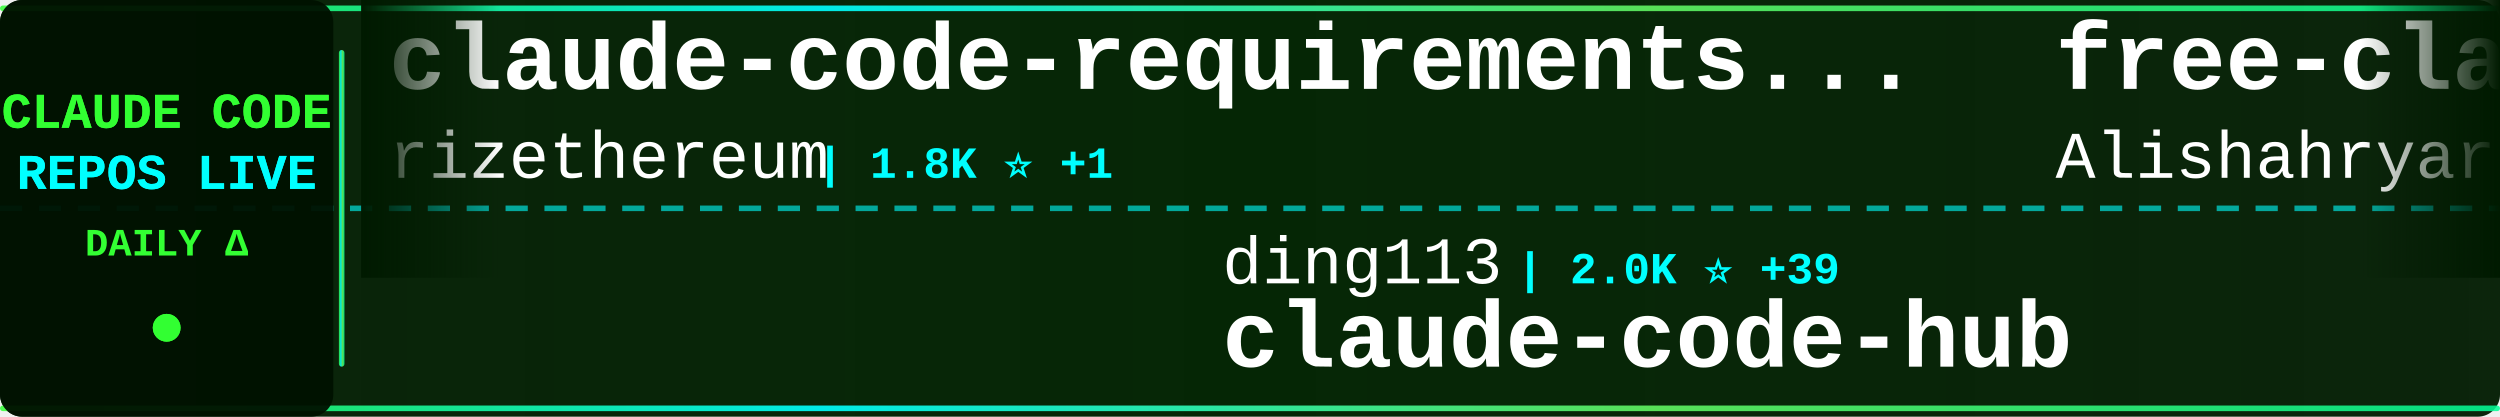
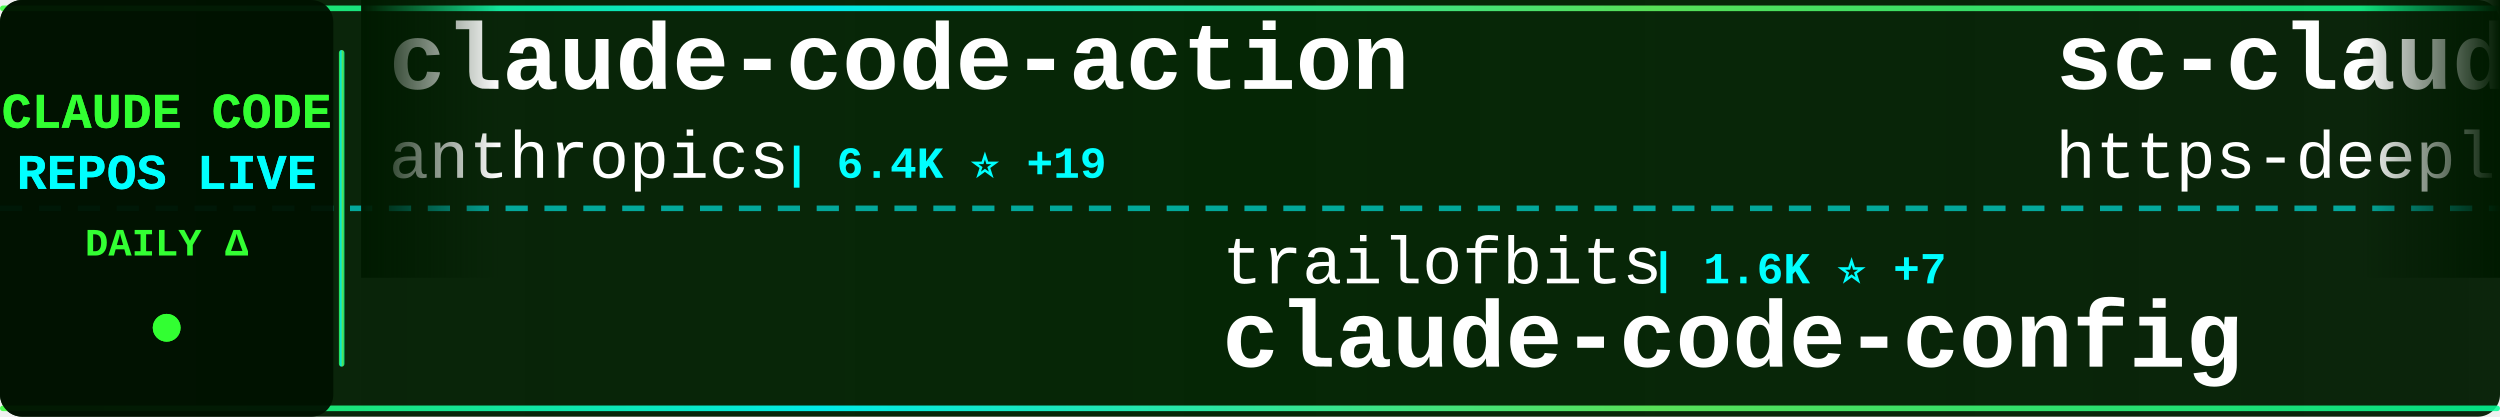
<svg xmlns="http://www.w3.org/2000/svg" width="900" height="150">
  <defs>
    <linearGradient id="tickerBg" x1="0%" y1="0%" x2="100%" y2="0%">
      <stop offset="0%" style="stop-color:#001a00;stop-opacity:0.95" />
      <stop offset="50%" style="stop-color:#002200;stop-opacity:0.98" />
      <stop offset="100%" style="stop-color:#001a00;stop-opacity:0.95" />
    </linearGradient>
    <linearGradient id="borderGrad" x1="0%" y1="0%" x2="100%" y2="0%">
      <stop offset="0%" style="stop-color:#33ff33;stop-opacity:0.85">
        <animate attributeName="stop-opacity" values="0.85;1;0.85" dur="2s" repeatCount="indefinite" />
      </stop>
      <stop offset="33%" style="stop-color:#00ffff;stop-opacity:0.9">
        <animate attributeName="stop-opacity" values="0.9;1;0.9" dur="2.2s" repeatCount="indefinite" />
      </stop>
      <stop offset="66%" style="stop-color:#66ff66;stop-opacity:0.85">
        <animate attributeName="stop-opacity" values="0.85;1;0.85" dur="1.8s" repeatCount="indefinite" />
      </stop>
      <stop offset="100%" style="stop-color:#00ff99;stop-opacity:0.85">
        <animate attributeName="stop-opacity" values="0.85;1;0.85" dur="2s" repeatCount="indefinite" />
      </stop>
    </linearGradient>
    <filter id="textGlow">
      <feGaussianBlur stdDeviation="0.1" result="coloredBlur" />
      <feMerge>
        <feMergeNode in="coloredBlur" />
        <feMergeNode in="SourceGraphic" />
      </feMerge>
    </filter>
    <filter id="metricGlow">
      <feGaussianBlur stdDeviation="0.2" result="coloredBlur" />
      <feMerge>
        <feMergeNode in="coloredBlur" />
        <feMergeNode in="SourceGraphic" />
      </feMerge>
    </filter>
    <linearGradient id="leftFade" x1="0%" y1="0%" x2="100%" y2="0%">
      <stop offset="0%" style="stop-color:#001a00;stop-opacity:1" />
      <stop offset="100%" style="stop-color:#001a00;stop-opacity:0" />
    </linearGradient>
    <linearGradient id="rightFade" x1="0%" y1="0%" x2="100%" y2="0%">
      <stop offset="0%" style="stop-color:#001a00;stop-opacity:0" />
      <stop offset="100%" style="stop-color:#001a00;stop-opacity:1" />
    </linearGradient>
  </defs>
  <rect width="900" height="150" fill="url(#tickerBg)" rx="8" />
  <rect x="0" y="2" width="900" height="2" fill="url(#borderGrad)" rx="1" />
  <rect x="0" y="146" width="900" height="2" fill="url(#borderGrad)" rx="1" />
  <line x1="0" y1="75" x2="900" y2="75" stroke="#00ffff" stroke-width="2" stroke-dasharray="8 6" opacity="0.6" />
  <rect x="0" y="0" width="120" height="150" fill="#001100" opacity="0.95" rx="8" />
  <text x="60" y="46" font-family="'Courier New', monospace" font-size="18" font-weight="bold" fill="#33ff33" text-anchor="middle" filter="url(#textGlow)">
    CLAUDE CODE
  </text>
  <text x="60" y="68" font-family="'Courier New', monospace" font-size="18" font-weight="bold" fill="#00ffff" text-anchor="middle" filter="url(#textGlow)">
    REPOS LIVE
  </text>
  <text x="60" y="92" font-family="'Courier New', monospace" font-size="14" font-weight="bold" fill="#33ff33" text-anchor="middle">
    DAILY Δ
  </text>
  <circle cx="60" cy="118" r="5" fill="#33ff33" filter="url(#metricGlow)">
    <animate attributeName="r" values="4;6;4" dur="1.5s" repeatCount="indefinite" />
    <animate attributeName="opacity" values="0.6;1;0.6" dur="1.5s" repeatCount="indefinite" />
  </circle>
  <rect x="122" y="18" width="2" height="114" fill="url(#borderGrad)" rx="1" />
  <clipPath id="tickerClip">
    <rect x="130" y="0" width="770" height="150" />
  </clipPath>
  <g clip-path="url(#tickerClip)">
    <g id="tickerItems">
      <animateTransform attributeName="transform" attributeType="XML" type="translate" from="0 0" to="-3000 0" dur="54s" repeatCount="indefinite" />
      <g transform="translate(0, 0)">
-         <text x="140" y="32" font-family="'Courier New', monospace" font-size="34" font-weight="bold" fill="#ffffff">claude-code-requirements...</text>
-         <text x="140" y="64" font-family="'Courier New', monospace" font-size="24" font-weight="normal" fill="#ffffff" opacity="1.0">rizethereum</text>
-         <text x="294" y="64" font-family="'Courier New', monospace" font-size="16" font-weight="bold" fill="#00ffff"> | 1.8K ⭐ +1</text>
+         <text x="140" y="32" font-family="'Courier New', monospace" font-size="34" font-weight="bold" fill="#ffffff">claude-code-action</text>
+         <text x="140" y="64" font-family="'Courier New', monospace" font-size="24" font-weight="normal" fill="#ffffff" opacity="1.0">anthropics</text>
+         <text x="282" y="64" font-family="'Courier New', monospace" font-size="16" font-weight="bold" fill="#00ffff"> | 6.4K ⭐ +19</text>
      </g>
      <g transform="translate(300, 0)">
-         <text x="140" y="102" font-family="'Courier New', monospace" font-size="24" font-weight="normal" fill="#ffffff" opacity="1.0">ding113</text>
-         <text x="246" y="102" font-family="'Courier New', monospace" font-size="16" font-weight="bold" fill="#00ffff"> | 2.0K ⭐ +39</text>
-         <text x="140" y="132" font-family="'Courier New', monospace" font-size="34" font-weight="bold" fill="#ffffff">claude-code-hub</text>
+         <text x="140" y="102" font-family="'Courier New', monospace" font-size="24" font-weight="normal" fill="#ffffff" opacity="1.0">trailofbits</text>
+         <text x="294" y="102" font-family="'Courier New', monospace" font-size="16" font-weight="bold" fill="#00ffff"> | 1.6K ⭐ +7</text>
+         <text x="140" y="132" font-family="'Courier New', monospace" font-size="34" font-weight="bold" fill="#ffffff">claude-code-config</text>
      </g>
      <g transform="translate(600, 0)">
-         <text x="140" y="32" font-family="'Courier New', monospace" font-size="34" font-weight="bold" fill="#ffffff">free-claude-code</text>
-         <text x="140" y="64" font-family="'Courier New', monospace" font-size="24" font-weight="normal" fill="#ffffff" opacity="1.0">Alishahryar1</text>
-         <text x="306" y="64" font-family="'Courier New', monospace" font-size="16" font-weight="bold" fill="#00ffff"> | 1.0K ⭐ +28</text>
+         <text x="140" y="32" font-family="'Courier New', monospace" font-size="34" font-weight="bold" fill="#ffffff">sc-claude-code-files</text>
+         <text x="140" y="64" font-family="'Courier New', monospace" font-size="24" font-weight="normal" fill="#ffffff" opacity="1.0">https-deeplearning-ai</text>
+         <text x="414" y="64" font-family="'Courier New', monospace" font-size="16" font-weight="bold" fill="#00ffff"> | 455 ⭐</text>
      </g>
      <g transform="translate(900, 0)">
-         <text x="140" y="102" font-family="'Courier New', monospace" font-size="24" font-weight="normal" fill="#ffffff" opacity="1.0">wasabeef</text>
-         <text x="258" y="102" font-family="'Courier New', monospace" font-size="16" font-weight="bold" fill="#00ffff"> | 1.0K ⭐</text>
-         <text x="140" y="132" font-family="'Courier New', monospace" font-size="34" font-weight="bold" fill="#ffffff">claude-code-cookbook</text>
+         <text x="140" y="102" font-family="'Courier New', monospace" font-size="24" font-weight="normal" fill="#ffffff" opacity="1.0">davila7</text>
+         <text x="246" y="102" font-family="'Courier New', monospace" font-size="16" font-weight="bold" fill="#00ffff"> | 23.2K ⭐ +55</text>
+         <text x="140" y="132" font-family="'Courier New', monospace" font-size="34" font-weight="bold" fill="#ffffff">claude-code-templates</text>
      </g>
      <g transform="translate(1200, 0)">
-         <text x="140" y="32" font-family="'Courier New', monospace" font-size="34" font-weight="bold" fill="#ffffff">Claudable</text>
-         <text x="140" y="64" font-family="'Courier New', monospace" font-size="24" font-weight="normal" fill="#ffffff" opacity="1.0">opactorai</text>
-         <text x="270" y="64" font-family="'Courier New', monospace" font-size="16" font-weight="bold" fill="#00ffff"> | 3.8K ⭐ +1</text>
+         <text x="140" y="32" font-family="'Courier New', monospace" font-size="34" font-weight="bold" fill="#ffffff">spec-kit</text>
+         <text x="140" y="64" font-family="'Courier New', monospace" font-size="24" font-weight="normal" fill="#ffffff" opacity="1.0">github</text>
+         <text x="234" y="64" font-family="'Courier New', monospace" font-size="16" font-weight="bold" fill="#00ffff"> | 78.7K ⭐ +370</text>
      </g>
      <g transform="translate(1500, 0)">
-         <text x="140" y="102" font-family="'Courier New', monospace" font-size="24" font-weight="normal" fill="#ffffff" opacity="1.0">sickn33</text>
-         <text x="246" y="102" font-family="'Courier New', monospace" font-size="16" font-weight="bold" fill="#00ffff"> | 25.9K ⭐ +269</text>
-         <text x="140" y="132" font-family="'Courier New', monospace" font-size="34" font-weight="bold" fill="#ffffff">antigravity-awesome-skil...</text>
+         <text x="140" y="102" font-family="'Courier New', monospace" font-size="24" font-weight="normal" fill="#ffffff" opacity="1.0">severity1</text>
+         <text x="270" y="102" font-family="'Courier New', monospace" font-size="16" font-weight="bold" fill="#00ffff"> | 1.3K ⭐ +5</text>
+         <text x="140" y="132" font-family="'Courier New', monospace" font-size="34" font-weight="bold" fill="#ffffff">claude-code-prompt-impro...</text>
      </g>
      <g transform="translate(1800, 0)">
-         <text x="140" y="32" font-family="'Courier New', monospace" font-size="34" font-weight="bold" fill="#ffffff">oh-my-openagent</text>
-         <text x="140" y="64" font-family="'Courier New', monospace" font-size="24" font-weight="normal" fill="#ffffff" opacity="1.0">code-yeongyu</text>
-         <text x="306" y="64" font-family="'Courier New', monospace" font-size="16" font-weight="bold" fill="#00ffff"> | 41.6K ⭐ +397</text>
+         <text x="140" y="32" font-family="'Courier New', monospace" font-size="34" font-weight="bold" fill="#ffffff">claude-code-tips</text>
+         <text x="140" y="64" font-family="'Courier New', monospace" font-size="24" font-weight="normal" fill="#ffffff" opacity="1.0">ykdojo</text>
+         <text x="234" y="64" font-family="'Courier New', monospace" font-size="16" font-weight="bold" fill="#00ffff"> | 6.2K ⭐ +517</text>
      </g>
      <g transform="translate(2100, 0)">
-         <text x="140" y="102" font-family="'Courier New', monospace" font-size="24" font-weight="normal" fill="#ffffff" opacity="1.0">ericbuess</text>
-         <text x="270" y="102" font-family="'Courier New', monospace" font-size="16" font-weight="bold" fill="#00ffff"> | 743 ⭐ +1</text>
-         <text x="140" y="132" font-family="'Courier New', monospace" font-size="34" font-weight="bold" fill="#ffffff">claude-code-docs</text>
+         <text x="140" y="102" font-family="'Courier New', monospace" font-size="24" font-weight="normal" fill="#ffffff" opacity="1.0">ChrisWiles</text>
+         <text x="282" y="102" font-family="'Courier New', monospace" font-size="16" font-weight="bold" fill="#00ffff"> | 5.5K ⭐ +5</text>
+         <text x="140" y="132" font-family="'Courier New', monospace" font-size="34" font-weight="bold" fill="#ffffff">claude-code-showcase</text>
      </g>
      <g transform="translate(2400, 0)">
-         <text x="140" y="32" font-family="'Courier New', monospace" font-size="34" font-weight="bold" fill="#ffffff">Claude-Code-Development-...</text>
-         <text x="140" y="64" font-family="'Courier New', monospace" font-size="24" font-weight="normal" fill="#ffffff" opacity="1.0">peterkrueck</text>
-         <text x="294" y="64" font-family="'Courier New', monospace" font-size="16" font-weight="bold" fill="#00ffff"> | 1.3K ⭐ +1</text>
+         <text x="140" y="32" font-family="'Courier New', monospace" font-size="34" font-weight="bold" fill="#ffffff">Auto-claude-code-researc...</text>
+         <text x="140" y="64" font-family="'Courier New', monospace" font-size="24" font-weight="normal" fill="#ffffff" opacity="1.0">wanshuiyin</text>
+         <text x="282" y="64" font-family="'Courier New', monospace" font-size="16" font-weight="bold" fill="#00ffff"> | 2.7K ⭐ +255</text>
      </g>
      <g transform="translate(2700, 0)">
-         <text x="140" y="102" font-family="'Courier New', monospace" font-size="24" font-weight="normal" fill="#ffffff" opacity="1.0">shanraisshan</text>
-         <text x="306" y="102" font-family="'Courier New', monospace" font-size="16" font-weight="bold" fill="#00ffff"> | 19.0K ⭐ +438</text>
-         <text x="140" y="132" font-family="'Courier New', monospace" font-size="34" font-weight="bold" fill="#ffffff">claude-code-best-practic...</text>
+         <text x="140" y="102" font-family="'Courier New', monospace" font-size="24" font-weight="normal" fill="#ffffff" opacity="1.0">Njengah</text>
+         <text x="246" y="102" font-family="'Courier New', monospace" font-size="16" font-weight="bold" fill="#00ffff"> | 1.5K ⭐ +4</text>
+         <text x="140" y="132" font-family="'Courier New', monospace" font-size="34" font-weight="bold" fill="#ffffff">claude-code-cheat-sheet</text>
      </g>
      <g transform="translate(3000, 0)">
-         <text x="140" y="32" font-family="'Courier New', monospace" font-size="34" font-weight="bold" fill="#ffffff">claude-code-requirements...</text>
-         <text x="140" y="64" font-family="'Courier New', monospace" font-size="24" font-weight="normal" fill="#ffffff" opacity="1.0">rizethereum</text>
-         <text x="294" y="64" font-family="'Courier New', monospace" font-size="16" font-weight="bold" fill="#00ffff"> | 1.8K ⭐ +1</text>
+         <text x="140" y="32" font-family="'Courier New', monospace" font-size="34" font-weight="bold" fill="#ffffff">claude-code-action</text>
+         <text x="140" y="64" font-family="'Courier New', monospace" font-size="24" font-weight="normal" fill="#ffffff" opacity="1.0">anthropics</text>
+         <text x="282" y="64" font-family="'Courier New', monospace" font-size="16" font-weight="bold" fill="#00ffff"> | 6.4K ⭐ +19</text>
      </g>
      <g transform="translate(3300, 0)">
-         <text x="140" y="102" font-family="'Courier New', monospace" font-size="24" font-weight="normal" fill="#ffffff" opacity="1.0">ding113</text>
-         <text x="246" y="102" font-family="'Courier New', monospace" font-size="16" font-weight="bold" fill="#00ffff"> | 2.0K ⭐ +39</text>
-         <text x="140" y="132" font-family="'Courier New', monospace" font-size="34" font-weight="bold" fill="#ffffff">claude-code-hub</text>
+         <text x="140" y="102" font-family="'Courier New', monospace" font-size="24" font-weight="normal" fill="#ffffff" opacity="1.0">trailofbits</text>
+         <text x="294" y="102" font-family="'Courier New', monospace" font-size="16" font-weight="bold" fill="#00ffff"> | 1.6K ⭐ +7</text>
+         <text x="140" y="132" font-family="'Courier New', monospace" font-size="34" font-weight="bold" fill="#ffffff">claude-code-config</text>
      </g>
      <g transform="translate(3600, 0)">
-         <text x="140" y="32" font-family="'Courier New', monospace" font-size="34" font-weight="bold" fill="#ffffff">free-claude-code</text>
-         <text x="140" y="64" font-family="'Courier New', monospace" font-size="24" font-weight="normal" fill="#ffffff" opacity="1.0">Alishahryar1</text>
-         <text x="306" y="64" font-family="'Courier New', monospace" font-size="16" font-weight="bold" fill="#00ffff"> | 1.0K ⭐ +28</text>
+         <text x="140" y="32" font-family="'Courier New', monospace" font-size="34" font-weight="bold" fill="#ffffff">sc-claude-code-files</text>
+         <text x="140" y="64" font-family="'Courier New', monospace" font-size="24" font-weight="normal" fill="#ffffff" opacity="1.0">https-deeplearning-ai</text>
+         <text x="414" y="64" font-family="'Courier New', monospace" font-size="16" font-weight="bold" fill="#00ffff"> | 455 ⭐</text>
      </g>
      <g transform="translate(3900, 0)">
-         <text x="140" y="102" font-family="'Courier New', monospace" font-size="24" font-weight="normal" fill="#ffffff" opacity="1.0">wasabeef</text>
-         <text x="258" y="102" font-family="'Courier New', monospace" font-size="16" font-weight="bold" fill="#00ffff"> | 1.0K ⭐</text>
-         <text x="140" y="132" font-family="'Courier New', monospace" font-size="34" font-weight="bold" fill="#ffffff">claude-code-cookbook</text>
+         <text x="140" y="102" font-family="'Courier New', monospace" font-size="24" font-weight="normal" fill="#ffffff" opacity="1.0">davila7</text>
+         <text x="246" y="102" font-family="'Courier New', monospace" font-size="16" font-weight="bold" fill="#00ffff"> | 23.2K ⭐ +55</text>
+         <text x="140" y="132" font-family="'Courier New', monospace" font-size="34" font-weight="bold" fill="#ffffff">claude-code-templates</text>
      </g>
    </g>
  </g>
  <rect x="130" y="0" width="50" height="100" fill="url(#leftFade)" />
  <rect x="850" y="0" width="50" height="100" fill="url(#rightFade)" />
</svg>
